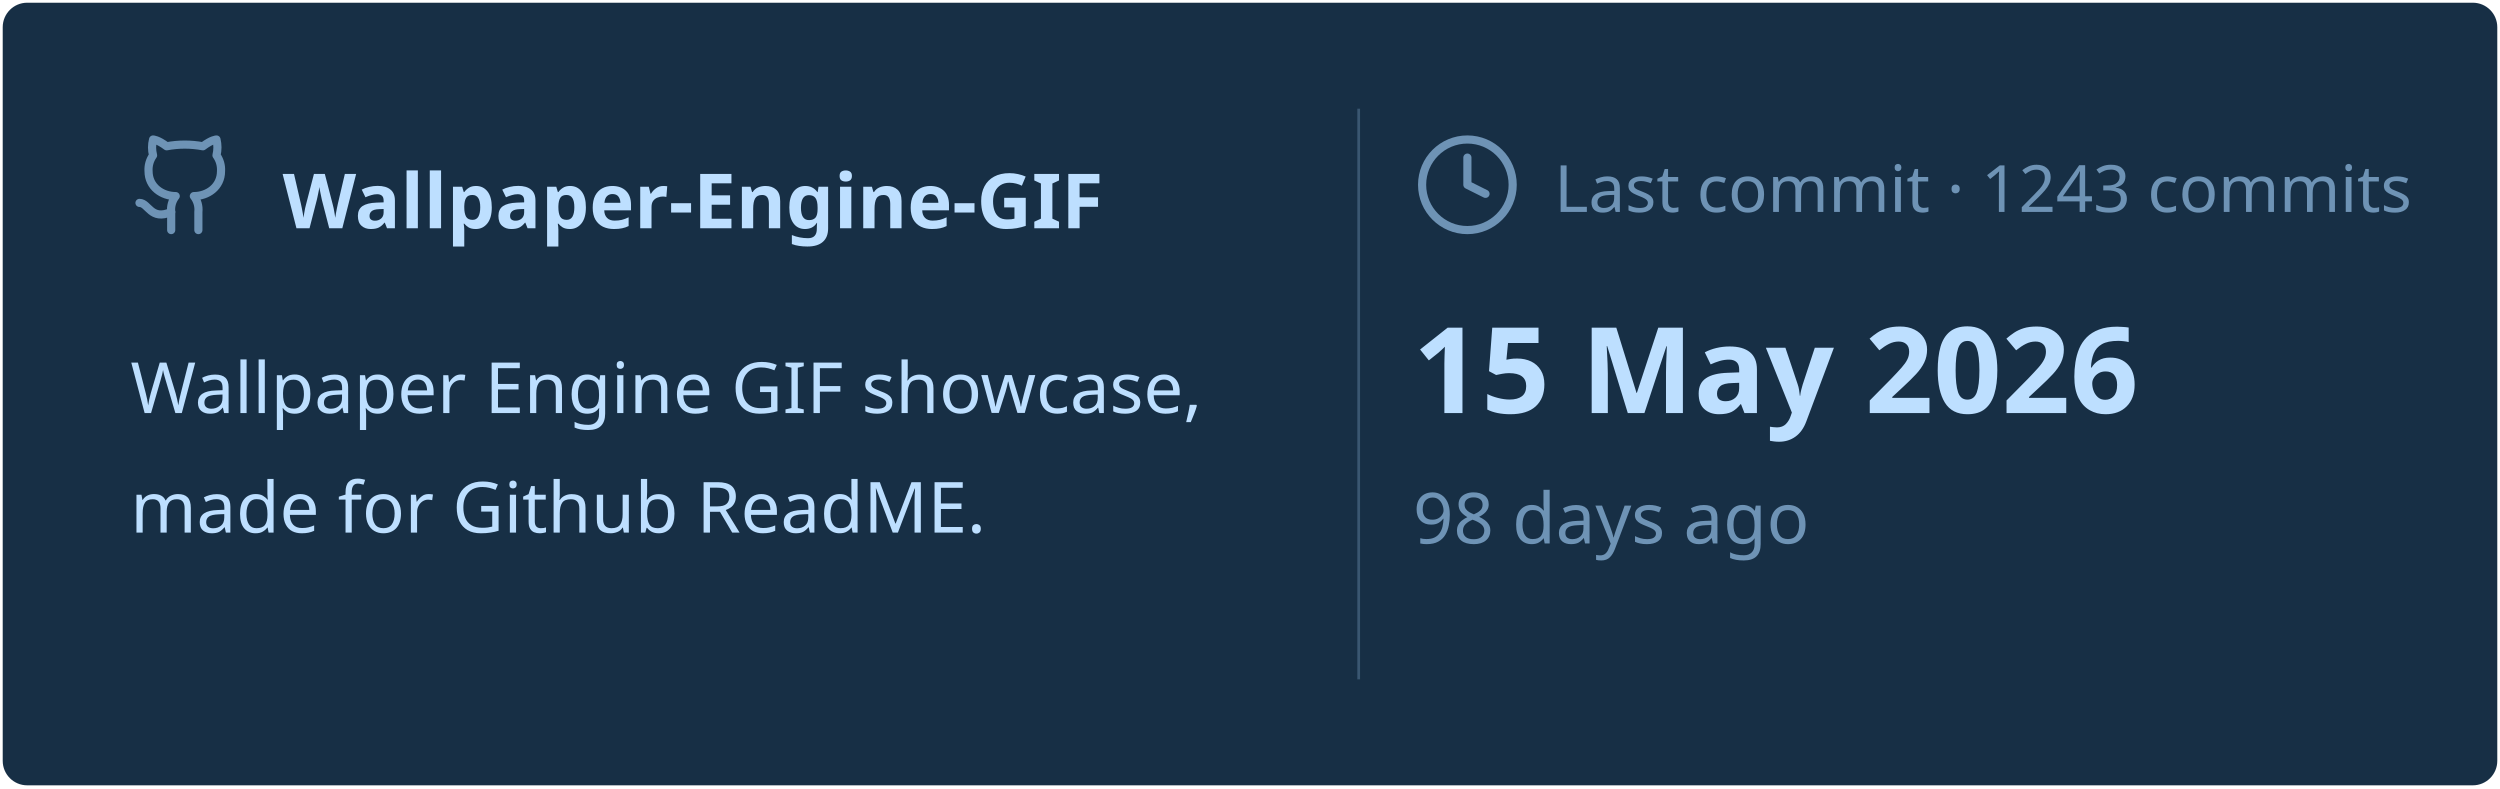
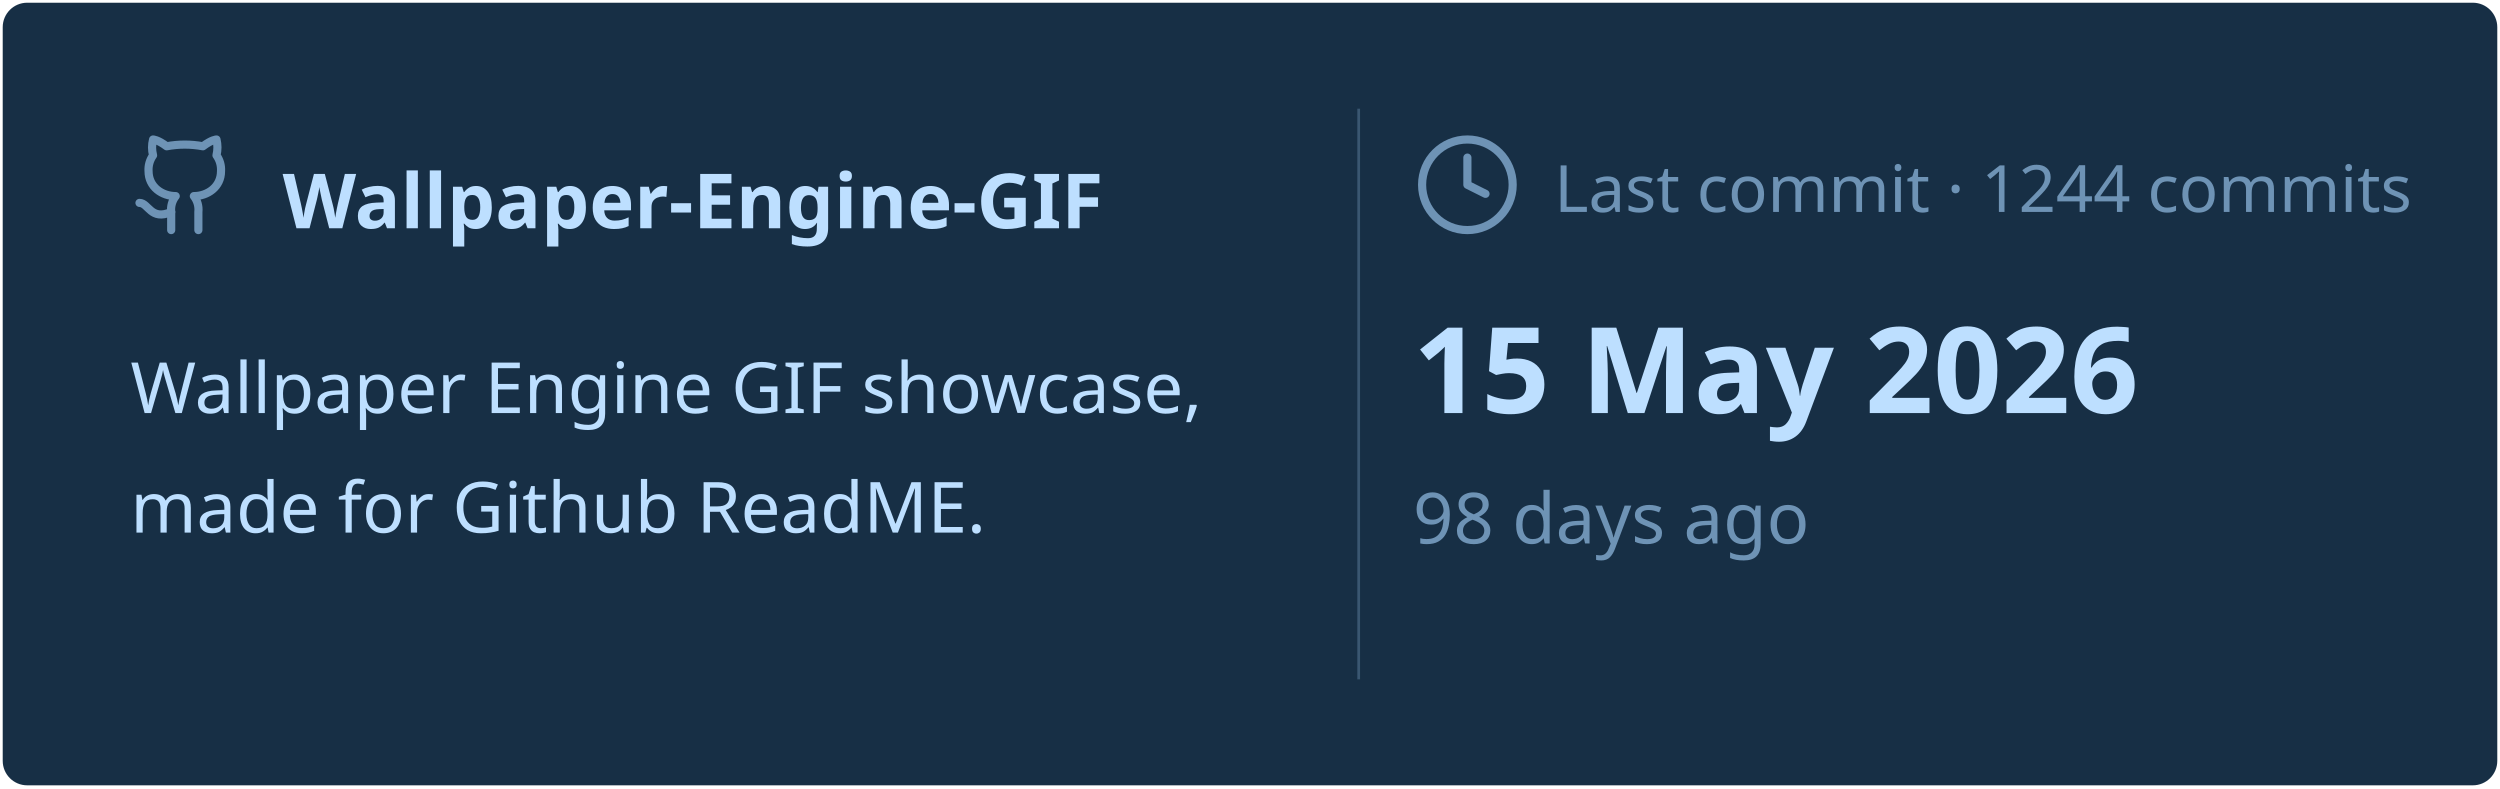
<svg xmlns="http://www.w3.org/2000/svg" viewBox="0 0 460 145" width="460px" height="145px">
  <rect stroke="#000000" stroke-opacity="0" fill="#172F45" rx="4.5" x="0.5" y="0.5" width="459" height="144" />
  <g transform="translate(24, 42)">
    <svg x="0" y="-18" width="20" height="20" viewBox="0 0 24 24" fill="none" stroke="#6E93B5" stroke-width="1.8" stroke-linecap="round" stroke-linejoin="round">
      <path d="M15 22v-4a4.8 4.8 0 0 0-1-3.5c3 0 6-2 6-5.5.08-1.25-.27-2.48-1-3.5.28-1.15.28-2.35 0-3.5 0 0-1 0-3 1.5-2.64-.5-5.36-.5-8 0C6 2 5 2 5 2c-.3 1.15-.3 2.35 0 3.5A5.403 5.403 0 0 0 4 9c0 3.5 3 5.5 6 5.5-.39.49-.68 1.05-.85 1.65-.17.6-.22 1.23-.15 1.85v4" />
      <path d="M9 18c-4.51 2-5-2-7-2" />
    </svg>
    <text x="28" y="0" font-family="&quot;Segoe UI&quot;, Ubuntu, sans-serif" font-size="14" font-weight="700" fill="#BDDFFF">Wallpaper-Engine-GIF</text>
  </g>
  <text x="24" y="76" font-family="&quot;Segoe UI&quot;, Ubuntu, sans-serif" font-size="13" font-weight="400" fill="#BDDFFF">Wallpaper Engine GIF showcase,</text>
  <text x="24" y="98" font-family="&quot;Segoe UI&quot;, Ubuntu, sans-serif" font-size="13" font-weight="400" fill="#BDDFFF">made for Github ReadME.</text>
  <line x1="250" y1="20" x2="250" y2="125" stroke="#6E93B5" stroke-width="0.5" stroke-opacity="0.4" />
  <svg x="260" y="24" width="20" height="20" viewBox="0 0 24 24" fill="none" stroke="#6E93B5" stroke-width="1.8" stroke-linecap="round" stroke-linejoin="round">
    <circle cx="12" cy="12" r="10" />
    <polyline points="12 6 12 12 16 14" />
  </svg>
-   <text x="286" y="39" font-family="&quot;Segoe UI&quot;, Ubuntu, sans-serif" font-size="12" font-weight="400" fill="#6E93B5">Last commit · 1243 commits</text>
+   <text x="286" y="39" font-family="&quot;Segoe UI&quot;, Ubuntu, sans-serif" font-size="12" font-weight="400" fill="#6E93B5">Last commit · 1244 commits</text>
  <text x="260" y="76" font-family="&quot;Segoe UI&quot;, Ubuntu, sans-serif" font-size="22" font-weight="700" fill="#BDDFFF">15 May 2026</text>
  <text x="260" y="100" font-family="&quot;Segoe UI&quot;, Ubuntu, sans-serif" font-size="13" font-weight="400" fill="#6E93B5">98 days ago</text>
</svg>
